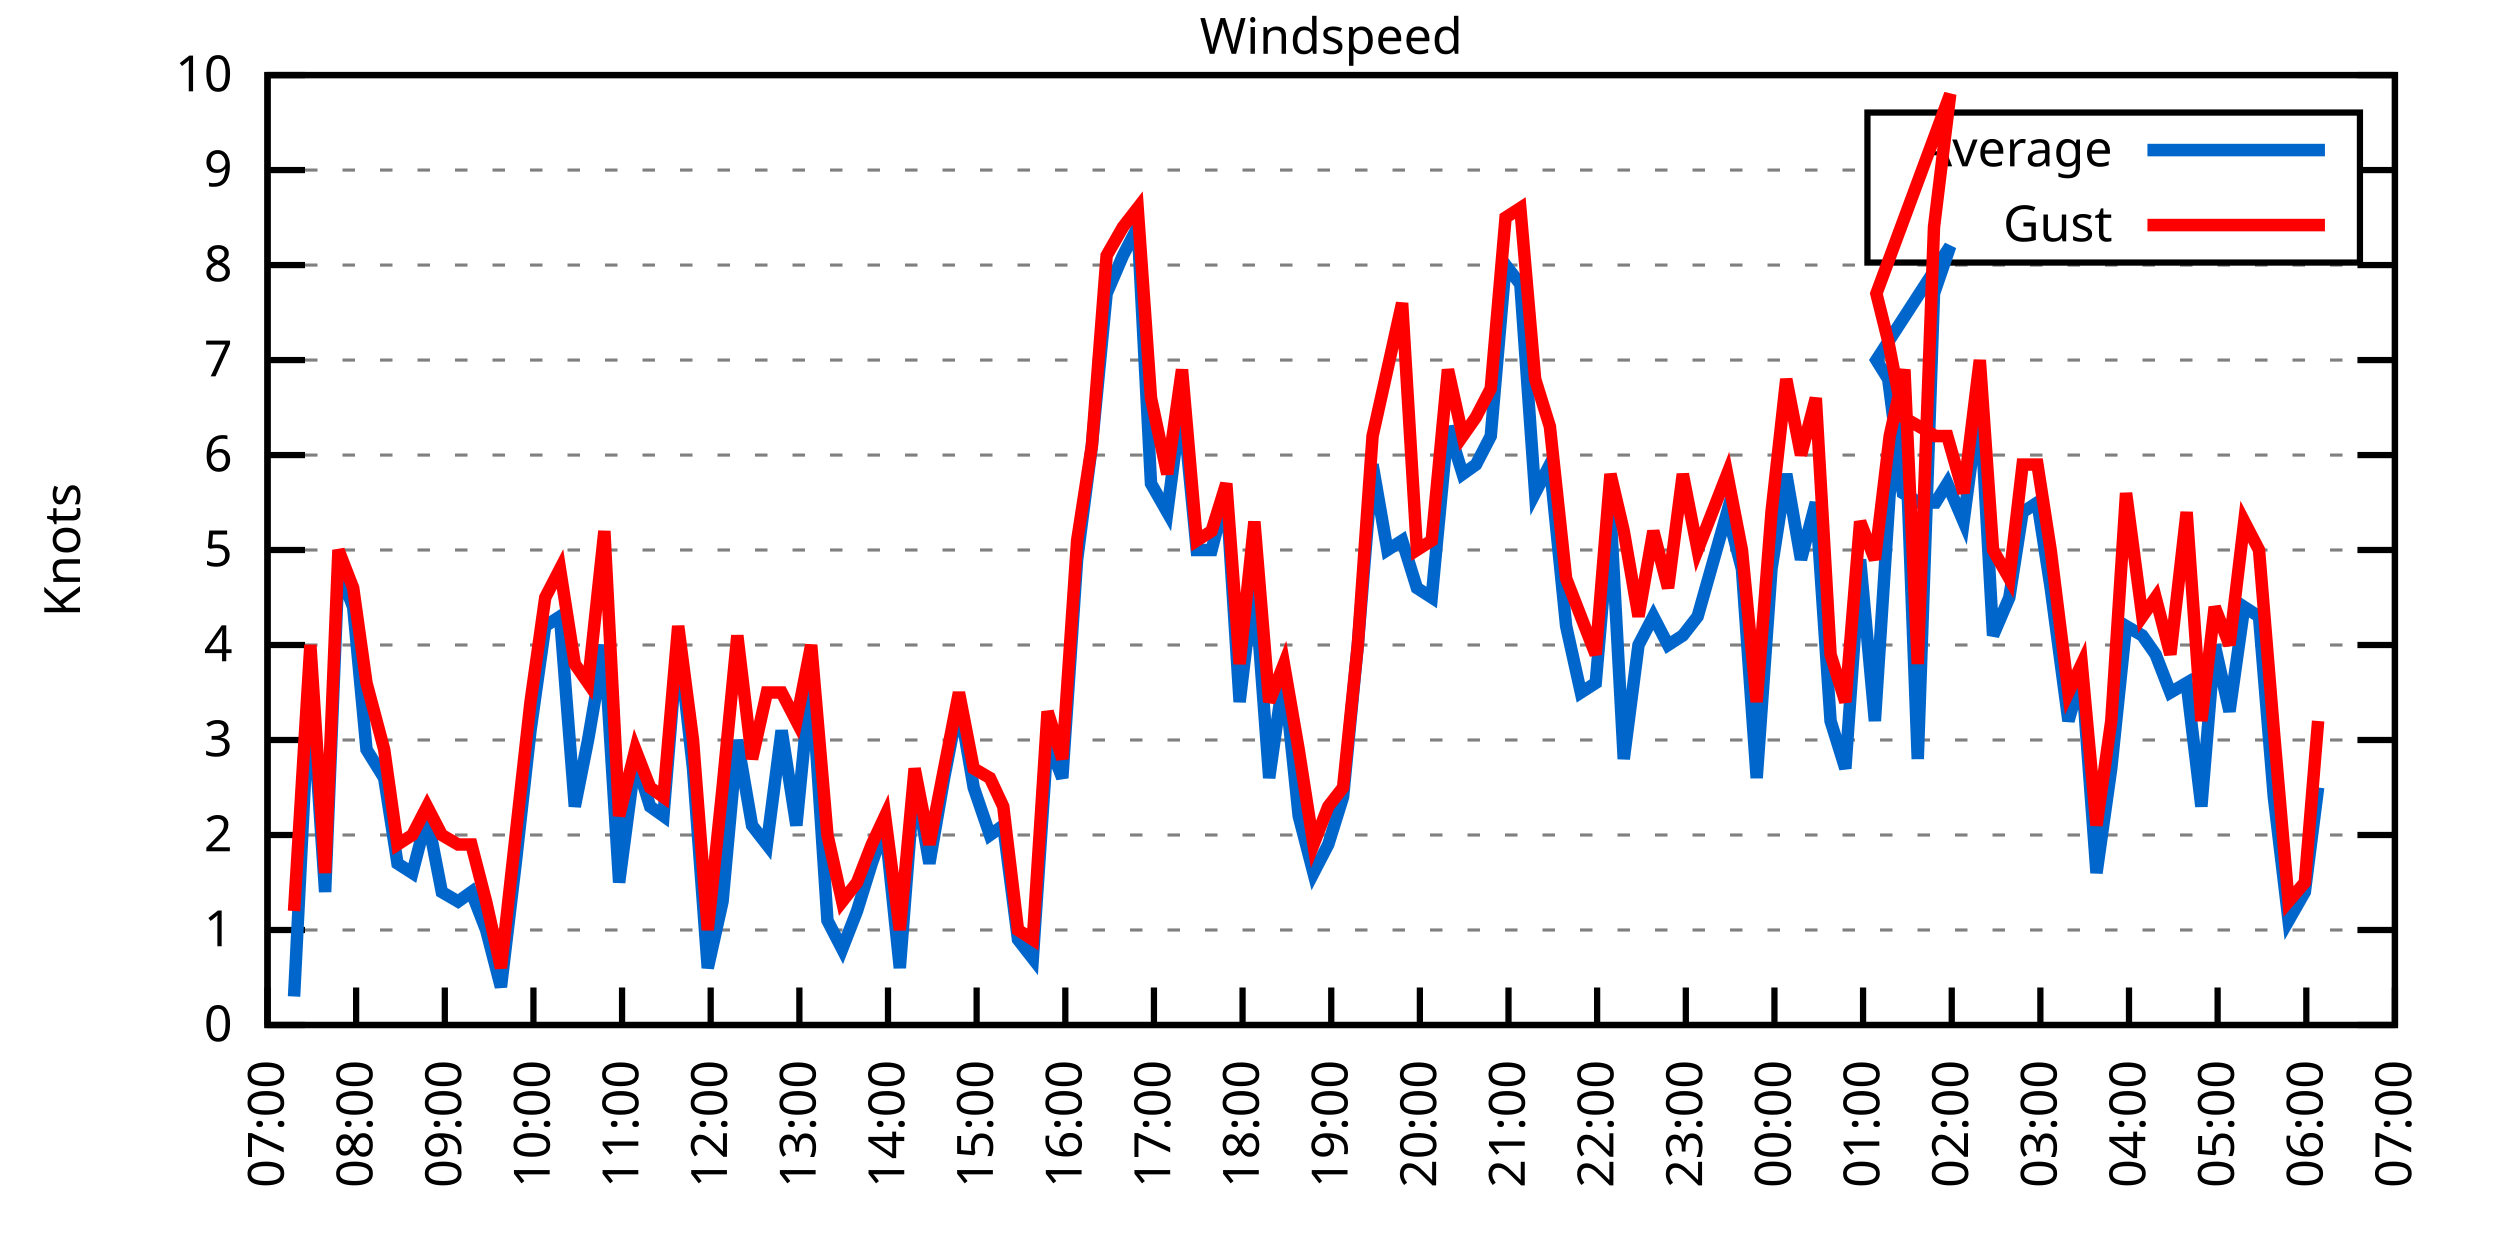
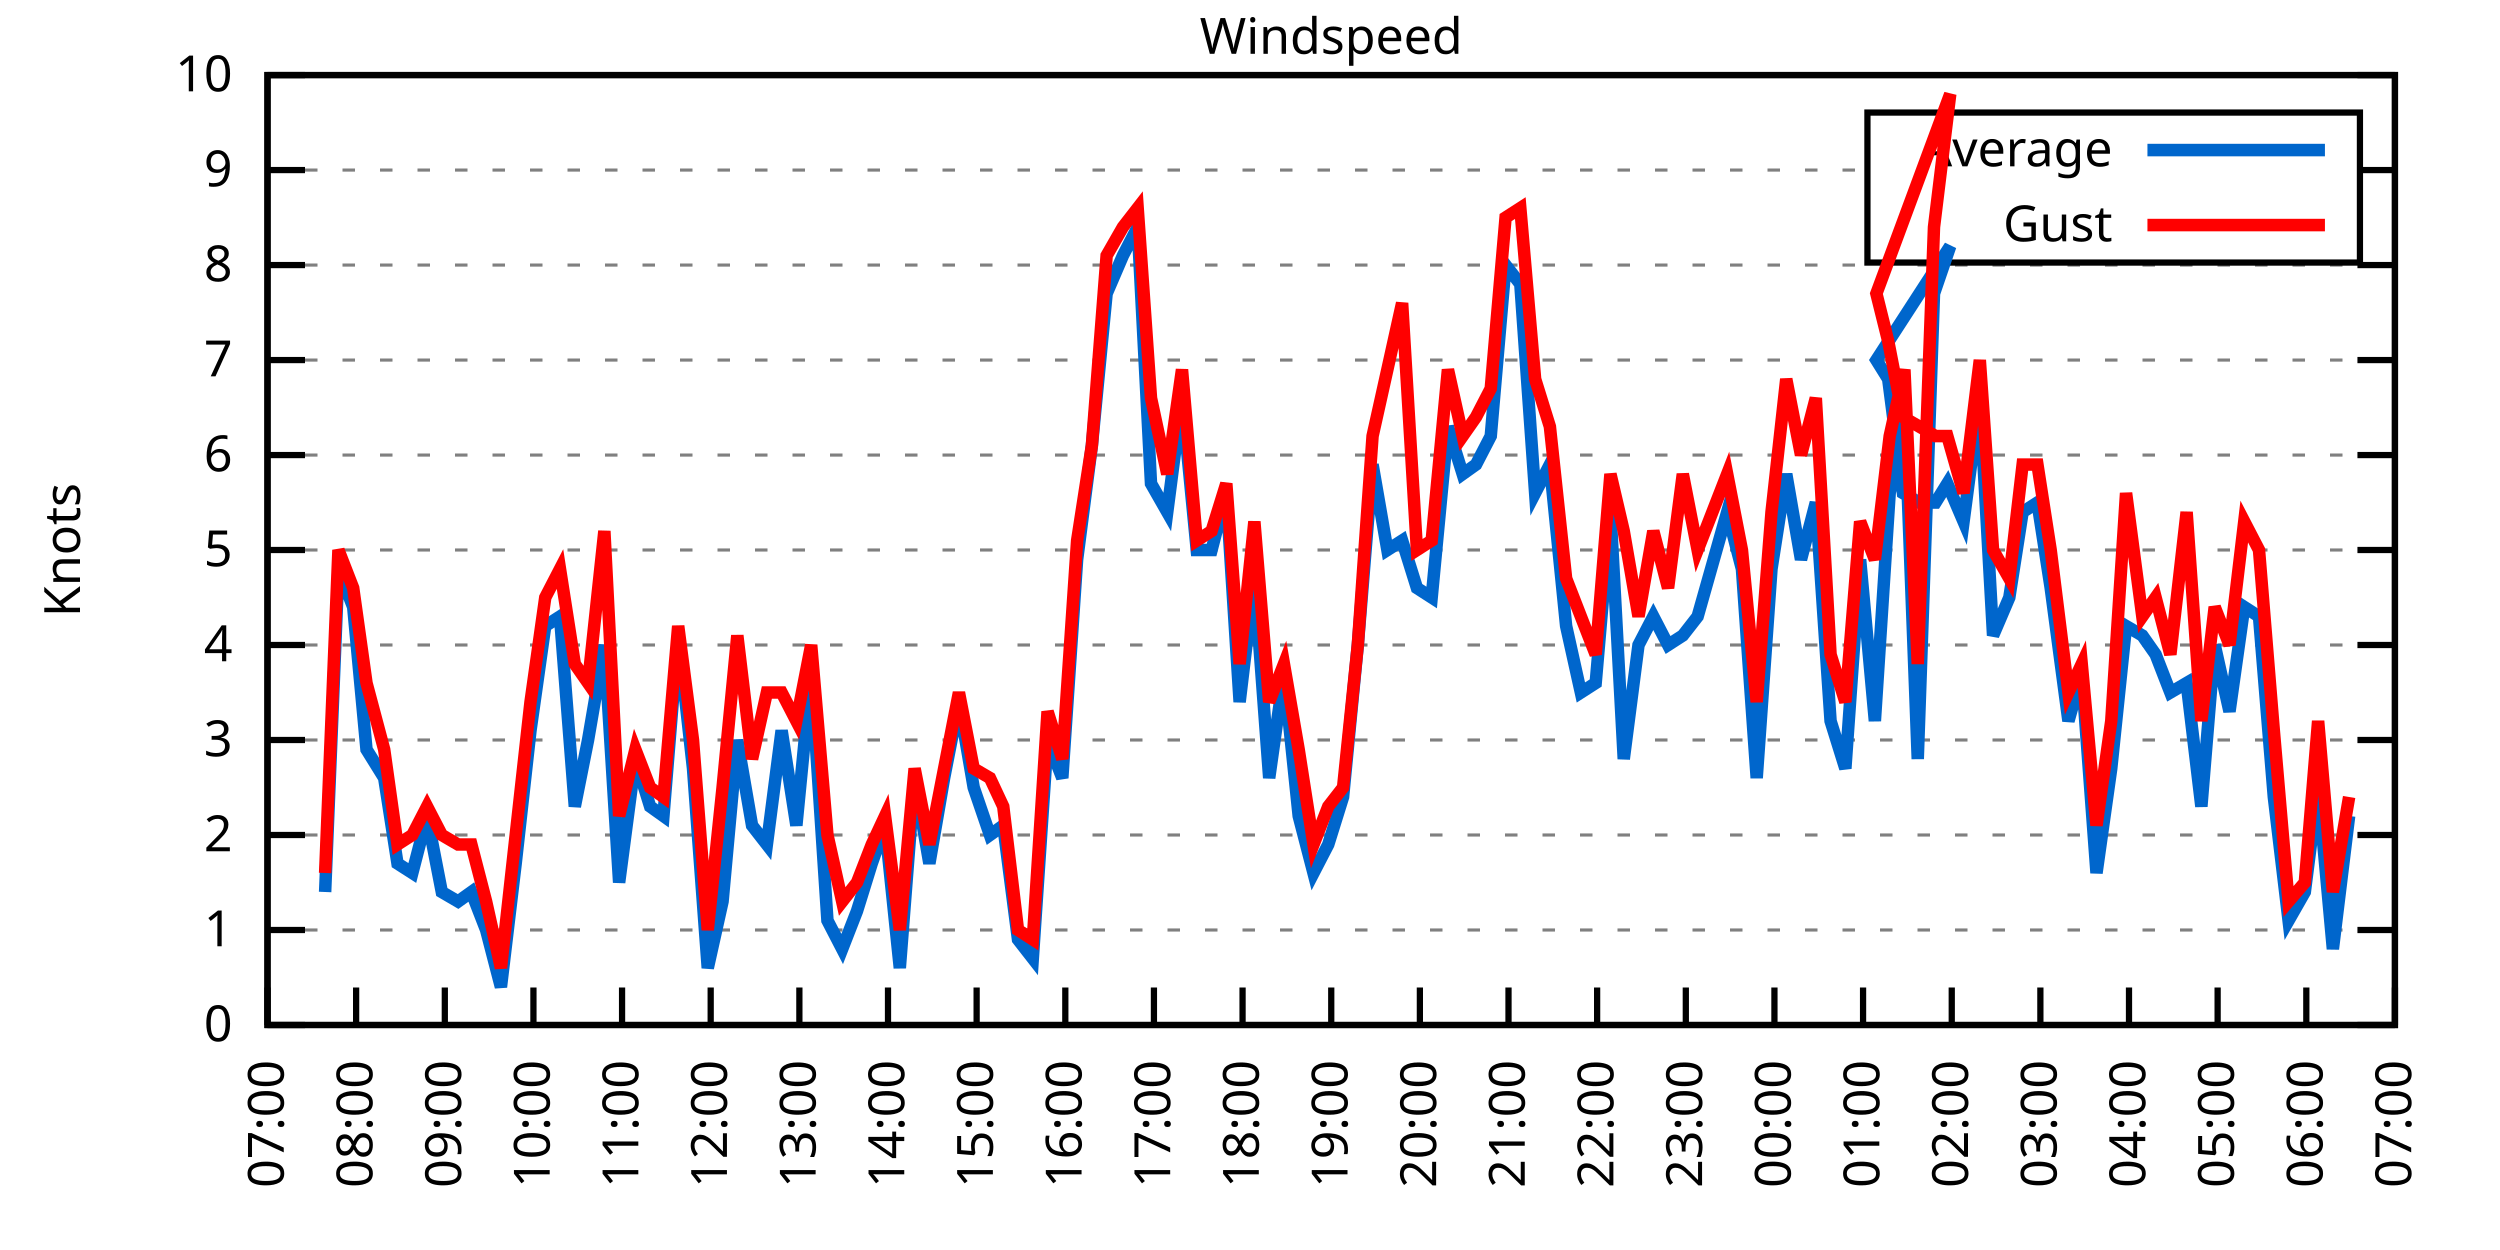
<svg xmlns="http://www.w3.org/2000/svg" xmlns:xlink="http://www.w3.org/1999/xlink" width="400" height="200" viewBox="0 0 400 200">
  <g id="gnuplot_canvas">
    <rect x="0" y="0" width="400" height="200" fill="none" />
    <defs>
      <circle id="gpDot" r="0.5" stroke-width="0.5" stroke="currentColor" />
      <path id="gpPt0" stroke-width="0.333" stroke="currentColor" d="M-1,0 h2 M0,-1 v2" />
      <path id="gpPt1" stroke-width="0.333" stroke="currentColor" d="M-1,-1 L1,1 M1,-1 L-1,1" />
      <path id="gpPt2" stroke-width="0.333" stroke="currentColor" d="M-1,0 L1,0 M0,-1 L0,1 M-1,-1 L1,1 M-1,1 L1,-1" />
      <rect id="gpPt3" stroke-width="0.333" stroke="currentColor" x="-1" y="-1" width="2" height="2" />
      <rect id="gpPt4" stroke-width="0.333" stroke="currentColor" fill="currentColor" x="-1" y="-1" width="2" height="2" />
      <circle id="gpPt5" stroke-width="0.333" stroke="currentColor" cx="0" cy="0" r="1" />
      <use xlink:href="#gpPt5" id="gpPt6" fill="currentColor" stroke="none" />
      <path id="gpPt7" stroke-width="0.333" stroke="currentColor" d="M0,-1.33 L-1.33,0.67 L1.33,0.67 z" />
      <use xlink:href="#gpPt7" id="gpPt8" fill="currentColor" stroke="none" />
      <use xlink:href="#gpPt7" id="gpPt9" stroke="currentColor" transform="rotate(180)" />
      <use xlink:href="#gpPt9" id="gpPt10" fill="currentColor" stroke="none" />
      <use xlink:href="#gpPt3" id="gpPt11" stroke="currentColor" transform="rotate(45)" />
      <use xlink:href="#gpPt11" id="gpPt12" fill="currentColor" stroke="none" />
      <path id="gpPt13" stroke-width="0.333" stroke="currentColor" d="M0,1.330 L1.265,0.411 L0.782,-1.067 L-0.782,-1.076 L-1.265,0.411 z" />
      <use xlink:href="#gpPt13" id="gpPt14" fill="currentColor" stroke="none" />
      <filter id="textbox" filterUnits="objectBoundingBox" x="0" y="0" height="1" width="1">
        <feFlood flood-color="white" flood-opacity="1" result="bgnd" />
        <feComposite in="SourceGraphic" in2="bgnd" operator="atop" />
      </filter>
      <filter id="greybox" filterUnits="objectBoundingBox" x="0" y="0" height="1" width="1">
        <feFlood flood-color="lightgrey" flood-opacity="1" result="grey" />
        <feComposite in="SourceGraphic" in2="grey" operator="atop" />
      </filter>
    </defs>
    <g fill="none" color="white" stroke="currentColor" stroke-width="1.00" stroke-linecap="butt" stroke-linejoin="miter">
</g>
    <g fill="none" color="black" stroke="currentColor" stroke-width="1.00" stroke-linecap="butt" stroke-linejoin="miter">
      <g stroke="none" shape-rendering="crispEdges">
        <polygon fill="rgb(255, 255, 255)" points="42.80,164.00 383.18,164.00 383.18,12.02 42.80,12.02 " />
      </g>
    </g>
    <g fill="none" color="black" stroke="currentColor" stroke-width="1.00" stroke-linecap="butt" stroke-linejoin="miter">
</g>
    <g fill="none" color="black" stroke="black" stroke-width="0.50" stroke-linecap="butt" stroke-linejoin="miter">
</g>
    <g fill="none" color="gray" stroke="currentColor" stroke-width="0.50" stroke-linecap="butt" stroke-linejoin="miter">
      <path stroke="gray" stroke-dasharray="2,4" class="gridline" d="M42.80,164.00 L383.19,164.00  " />
    </g>
    <g fill="none" color="gray" stroke="gray" stroke-width="1.00" stroke-linecap="butt" stroke-linejoin="miter">
</g>
    <g fill="none" color="black" stroke="currentColor" stroke-width="1.00" stroke-linecap="butt" stroke-linejoin="miter">
      <path stroke="black" d="M42.80,164.00 L48.80,164.00 M383.19,164.00 L377.19,164.00  " />
      <g transform="translate(37.20,166.60)" stroke="none" fill="black" font-family="Sans" font-size="8.00" text-anchor="end">
        <text>
          <tspan font-family="Sans"> 0</tspan>
        </text>
      </g>
    </g>
    <g fill="none" color="black" stroke="currentColor" stroke-width="1.00" stroke-linecap="butt" stroke-linejoin="miter">
</g>
    <g fill="none" color="black" stroke="black" stroke-width="0.50" stroke-linecap="butt" stroke-linejoin="miter">
</g>
    <g fill="none" color="gray" stroke="currentColor" stroke-width="0.50" stroke-linecap="butt" stroke-linejoin="miter">
      <path stroke="gray" stroke-dasharray="2,4" class="gridline" d="M42.80,148.80 L383.19,148.80  " />
    </g>
    <g fill="none" color="gray" stroke="gray" stroke-width="1.00" stroke-linecap="butt" stroke-linejoin="miter">
</g>
    <g fill="none" color="black" stroke="currentColor" stroke-width="1.00" stroke-linecap="butt" stroke-linejoin="miter">
      <path stroke="black" d="M42.80,148.80 L48.80,148.80 M383.19,148.80 L377.19,148.80  " />
      <g transform="translate(37.20,151.40)" stroke="none" fill="black" font-family="Sans" font-size="8.00" text-anchor="end">
        <text>
          <tspan font-family="Sans"> 1</tspan>
        </text>
      </g>
    </g>
    <g fill="none" color="black" stroke="currentColor" stroke-width="1.00" stroke-linecap="butt" stroke-linejoin="miter">
</g>
    <g fill="none" color="black" stroke="black" stroke-width="0.50" stroke-linecap="butt" stroke-linejoin="miter">
</g>
    <g fill="none" color="gray" stroke="currentColor" stroke-width="0.50" stroke-linecap="butt" stroke-linejoin="miter">
      <path stroke="gray" stroke-dasharray="2,4" class="gridline" d="M42.80,133.60 L383.19,133.60  " />
    </g>
    <g fill="none" color="gray" stroke="gray" stroke-width="1.00" stroke-linecap="butt" stroke-linejoin="miter">
</g>
    <g fill="none" color="black" stroke="currentColor" stroke-width="1.00" stroke-linecap="butt" stroke-linejoin="miter">
      <path stroke="black" d="M42.80,133.60 L48.80,133.60 M383.19,133.60 L377.19,133.60  " />
      <g transform="translate(37.20,136.20)" stroke="none" fill="black" font-family="Sans" font-size="8.00" text-anchor="end">
        <text>
          <tspan font-family="Sans"> 2</tspan>
        </text>
      </g>
    </g>
    <g fill="none" color="black" stroke="currentColor" stroke-width="1.00" stroke-linecap="butt" stroke-linejoin="miter">
</g>
    <g fill="none" color="black" stroke="black" stroke-width="0.50" stroke-linecap="butt" stroke-linejoin="miter">
</g>
    <g fill="none" color="gray" stroke="currentColor" stroke-width="0.50" stroke-linecap="butt" stroke-linejoin="miter">
      <path stroke="gray" stroke-dasharray="2,4" class="gridline" d="M42.80,118.40 L383.19,118.40  " />
    </g>
    <g fill="none" color="gray" stroke="gray" stroke-width="1.00" stroke-linecap="butt" stroke-linejoin="miter">
</g>
    <g fill="none" color="black" stroke="currentColor" stroke-width="1.00" stroke-linecap="butt" stroke-linejoin="miter">
      <path stroke="black" d="M42.80,118.40 L48.80,118.40 M383.19,118.40 L377.19,118.40  " />
      <g transform="translate(37.20,121.00)" stroke="none" fill="black" font-family="Sans" font-size="8.00" text-anchor="end">
        <text>
          <tspan font-family="Sans"> 3</tspan>
        </text>
      </g>
    </g>
    <g fill="none" color="black" stroke="currentColor" stroke-width="1.00" stroke-linecap="butt" stroke-linejoin="miter">
</g>
    <g fill="none" color="black" stroke="black" stroke-width="0.50" stroke-linecap="butt" stroke-linejoin="miter">
</g>
    <g fill="none" color="gray" stroke="currentColor" stroke-width="0.50" stroke-linecap="butt" stroke-linejoin="miter">
      <path stroke="gray" stroke-dasharray="2,4" class="gridline" d="M42.80,103.20 L383.19,103.20  " />
    </g>
    <g fill="none" color="gray" stroke="gray" stroke-width="1.00" stroke-linecap="butt" stroke-linejoin="miter">
</g>
    <g fill="none" color="black" stroke="currentColor" stroke-width="1.00" stroke-linecap="butt" stroke-linejoin="miter">
      <path stroke="black" d="M42.80,103.20 L48.80,103.20 M383.19,103.20 L377.19,103.20  " />
      <g transform="translate(37.20,105.80)" stroke="none" fill="black" font-family="Sans" font-size="8.00" text-anchor="end">
        <text>
          <tspan font-family="Sans"> 4</tspan>
        </text>
      </g>
    </g>
    <g fill="none" color="black" stroke="currentColor" stroke-width="1.00" stroke-linecap="butt" stroke-linejoin="miter">
</g>
    <g fill="none" color="black" stroke="black" stroke-width="0.50" stroke-linecap="butt" stroke-linejoin="miter">
</g>
    <g fill="none" color="gray" stroke="currentColor" stroke-width="0.50" stroke-linecap="butt" stroke-linejoin="miter">
      <path stroke="gray" stroke-dasharray="2,4" class="gridline" d="M42.80,88.00 L383.19,88.00  " />
    </g>
    <g fill="none" color="gray" stroke="gray" stroke-width="1.00" stroke-linecap="butt" stroke-linejoin="miter">
</g>
    <g fill="none" color="black" stroke="currentColor" stroke-width="1.00" stroke-linecap="butt" stroke-linejoin="miter">
      <path stroke="black" d="M42.80,88.00 L48.80,88.00 M383.19,88.00 L377.19,88.00  " />
      <g transform="translate(37.20,90.60)" stroke="none" fill="black" font-family="Sans" font-size="8.00" text-anchor="end">
        <text>
          <tspan font-family="Sans"> 5</tspan>
        </text>
      </g>
    </g>
    <g fill="none" color="black" stroke="currentColor" stroke-width="1.00" stroke-linecap="butt" stroke-linejoin="miter">
</g>
    <g fill="none" color="black" stroke="black" stroke-width="0.50" stroke-linecap="butt" stroke-linejoin="miter">
</g>
    <g fill="none" color="gray" stroke="currentColor" stroke-width="0.50" stroke-linecap="butt" stroke-linejoin="miter">
      <path stroke="gray" stroke-dasharray="2,4" class="gridline" d="M42.80,72.81 L383.19,72.81  " />
    </g>
    <g fill="none" color="gray" stroke="gray" stroke-width="1.00" stroke-linecap="butt" stroke-linejoin="miter">
</g>
    <g fill="none" color="black" stroke="currentColor" stroke-width="1.00" stroke-linecap="butt" stroke-linejoin="miter">
      <path stroke="black" d="M42.80,72.81 L48.80,72.81 M383.19,72.81 L377.19,72.81  " />
      <g transform="translate(37.20,75.41)" stroke="none" fill="black" font-family="Sans" font-size="8.00" text-anchor="end">
        <text>
          <tspan font-family="Sans"> 6</tspan>
        </text>
      </g>
    </g>
    <g fill="none" color="black" stroke="currentColor" stroke-width="1.00" stroke-linecap="butt" stroke-linejoin="miter">
</g>
    <g fill="none" color="black" stroke="black" stroke-width="0.50" stroke-linecap="butt" stroke-linejoin="miter">
</g>
    <g fill="none" color="gray" stroke="currentColor" stroke-width="0.50" stroke-linecap="butt" stroke-linejoin="miter">
      <path stroke="gray" stroke-dasharray="2,4" class="gridline" d="M42.80,57.61 L383.19,57.61  " />
    </g>
    <g fill="none" color="gray" stroke="gray" stroke-width="1.00" stroke-linecap="butt" stroke-linejoin="miter">
</g>
    <g fill="none" color="black" stroke="currentColor" stroke-width="1.00" stroke-linecap="butt" stroke-linejoin="miter">
      <path stroke="black" d="M42.80,57.61 L48.80,57.61 M383.19,57.61 L377.19,57.61  " />
      <g transform="translate(37.20,60.21)" stroke="none" fill="black" font-family="Sans" font-size="8.00" text-anchor="end">
        <text>
          <tspan font-family="Sans"> 7</tspan>
        </text>
      </g>
    </g>
    <g fill="none" color="black" stroke="currentColor" stroke-width="1.00" stroke-linecap="butt" stroke-linejoin="miter">
</g>
    <g fill="none" color="black" stroke="black" stroke-width="0.50" stroke-linecap="butt" stroke-linejoin="miter">
</g>
    <g fill="none" color="gray" stroke="currentColor" stroke-width="0.50" stroke-linecap="butt" stroke-linejoin="miter">
      <path stroke="gray" stroke-dasharray="2,4" class="gridline" d="M42.80,42.41 L383.19,42.41  " />
    </g>
    <g fill="none" color="gray" stroke="gray" stroke-width="1.00" stroke-linecap="butt" stroke-linejoin="miter">
</g>
    <g fill="none" color="black" stroke="currentColor" stroke-width="1.00" stroke-linecap="butt" stroke-linejoin="miter">
      <path stroke="black" d="M42.80,42.41 L48.80,42.41 M383.19,42.41 L377.19,42.41  " />
      <g transform="translate(37.20,45.01)" stroke="none" fill="black" font-family="Sans" font-size="8.00" text-anchor="end">
        <text>
          <tspan font-family="Sans"> 8</tspan>
        </text>
      </g>
    </g>
    <g fill="none" color="black" stroke="currentColor" stroke-width="1.00" stroke-linecap="butt" stroke-linejoin="miter">
</g>
    <g fill="none" color="black" stroke="black" stroke-width="0.50" stroke-linecap="butt" stroke-linejoin="miter">
</g>
    <g fill="none" color="gray" stroke="currentColor" stroke-width="0.50" stroke-linecap="butt" stroke-linejoin="miter">
      <path stroke="gray" stroke-dasharray="2,4" class="gridline" d="M42.80,27.21 L298.79,27.21 M377.59,27.21 L383.19,27.21  " />
    </g>
    <g fill="none" color="gray" stroke="gray" stroke-width="1.00" stroke-linecap="butt" stroke-linejoin="miter">
</g>
    <g fill="none" color="black" stroke="currentColor" stroke-width="1.00" stroke-linecap="butt" stroke-linejoin="miter">
      <path stroke="black" d="M42.80,27.21 L48.80,27.21 M383.19,27.21 L377.19,27.21  " />
      <g transform="translate(37.20,29.81)" stroke="none" fill="black" font-family="Sans" font-size="8.00" text-anchor="end">
        <text>
          <tspan font-family="Sans"> 9</tspan>
        </text>
      </g>
    </g>
    <g fill="none" color="black" stroke="currentColor" stroke-width="1.00" stroke-linecap="butt" stroke-linejoin="miter">
</g>
    <g fill="none" color="black" stroke="black" stroke-width="0.50" stroke-linecap="butt" stroke-linejoin="miter">
</g>
    <g fill="none" color="gray" stroke="currentColor" stroke-width="0.50" stroke-linecap="butt" stroke-linejoin="miter">
      <path stroke="gray" stroke-dasharray="2,4" class="gridline" d="M42.80,12.01 L383.19,12.01  " />
    </g>
    <g fill="none" color="gray" stroke="gray" stroke-width="1.00" stroke-linecap="butt" stroke-linejoin="miter">
</g>
    <g fill="none" color="black" stroke="currentColor" stroke-width="1.00" stroke-linecap="butt" stroke-linejoin="miter">
      <path stroke="black" d="M42.80,12.01 L48.80,12.01 M383.19,12.01 L377.19,12.01  " />
      <g transform="translate(37.20,14.61)" stroke="none" fill="black" font-family="Sans" font-size="8.00" text-anchor="end">
        <text>
          <tspan font-family="Sans"> 10</tspan>
        </text>
      </g>
    </g>
    <g fill="none" color="black" stroke="currentColor" stroke-width="1.00" stroke-linecap="butt" stroke-linejoin="miter">
      <path stroke="black" d="M42.80,164.00 L42.80,158.00  " />
      <g transform="translate(45.40,169.60) rotate(270.00)" stroke="none" fill="black" font-family="Sans" font-size="8.00" text-anchor="end">
        <text>
          <tspan font-family="Sans">07:00</tspan>
        </text>
      </g>
    </g>
    <g fill="none" color="black" stroke="currentColor" stroke-width="1.00" stroke-linecap="butt" stroke-linejoin="miter">
      <path stroke="black" d="M56.98,164.00 L56.98,158.00  " />
      <g transform="translate(59.58,169.60) rotate(270.00)" stroke="none" fill="black" font-family="Sans" font-size="8.00" text-anchor="end">
        <text>
          <tspan font-family="Sans">08:00</tspan>
        </text>
      </g>
    </g>
    <g fill="none" color="black" stroke="currentColor" stroke-width="1.00" stroke-linecap="butt" stroke-linejoin="miter">
      <path stroke="black" d="M71.17,164.00 L71.17,158.00  " />
      <g transform="translate(73.77,169.60) rotate(270.00)" stroke="none" fill="black" font-family="Sans" font-size="8.00" text-anchor="end">
        <text>
          <tspan font-family="Sans">09:00</tspan>
        </text>
      </g>
    </g>
    <g fill="none" color="black" stroke="currentColor" stroke-width="1.00" stroke-linecap="butt" stroke-linejoin="miter">
      <path stroke="black" d="M85.35,164.00 L85.35,158.00  " />
      <g transform="translate(87.95,169.60) rotate(270.00)" stroke="none" fill="black" font-family="Sans" font-size="8.00" text-anchor="end">
        <text>
          <tspan font-family="Sans">10:00</tspan>
        </text>
      </g>
    </g>
    <g fill="none" color="black" stroke="currentColor" stroke-width="1.00" stroke-linecap="butt" stroke-linejoin="miter">
      <path stroke="black" d="M99.53,164.00 L99.53,158.00  " />
      <g transform="translate(102.13,169.60) rotate(270.00)" stroke="none" fill="black" font-family="Sans" font-size="8.00" text-anchor="end">
        <text>
          <tspan font-family="Sans">11:00</tspan>
        </text>
      </g>
    </g>
    <g fill="none" color="black" stroke="currentColor" stroke-width="1.00" stroke-linecap="butt" stroke-linejoin="miter">
      <path stroke="black" d="M113.71,164.00 L113.71,158.00  " />
      <g transform="translate(116.31,169.60) rotate(270.00)" stroke="none" fill="black" font-family="Sans" font-size="8.00" text-anchor="end">
        <text>
          <tspan font-family="Sans">12:00</tspan>
        </text>
      </g>
    </g>
    <g fill="none" color="black" stroke="currentColor" stroke-width="1.00" stroke-linecap="butt" stroke-linejoin="miter">
      <path stroke="black" d="M127.90,164.00 L127.90,158.00  " />
      <g transform="translate(130.50,169.60) rotate(270.00)" stroke="none" fill="black" font-family="Sans" font-size="8.00" text-anchor="end">
        <text>
          <tspan font-family="Sans">13:00</tspan>
        </text>
      </g>
    </g>
    <g fill="none" color="black" stroke="currentColor" stroke-width="1.00" stroke-linecap="butt" stroke-linejoin="miter">
      <path stroke="black" d="M142.08,164.00 L142.08,158.00  " />
      <g transform="translate(144.68,169.60) rotate(270.00)" stroke="none" fill="black" font-family="Sans" font-size="8.00" text-anchor="end">
        <text>
          <tspan font-family="Sans">14:00</tspan>
        </text>
      </g>
    </g>
    <g fill="none" color="black" stroke="currentColor" stroke-width="1.00" stroke-linecap="butt" stroke-linejoin="miter">
      <path stroke="black" d="M156.26,164.00 L156.26,158.00  " />
      <g transform="translate(158.86,169.60) rotate(270.00)" stroke="none" fill="black" font-family="Sans" font-size="8.00" text-anchor="end">
        <text>
          <tspan font-family="Sans">15:00</tspan>
        </text>
      </g>
    </g>
    <g fill="none" color="black" stroke="currentColor" stroke-width="1.00" stroke-linecap="butt" stroke-linejoin="miter">
      <path stroke="black" d="M170.45,164.00 L170.45,158.00  " />
      <g transform="translate(173.05,169.60) rotate(270.00)" stroke="none" fill="black" font-family="Sans" font-size="8.00" text-anchor="end">
        <text>
          <tspan font-family="Sans">16:00</tspan>
        </text>
      </g>
    </g>
    <g fill="none" color="black" stroke="currentColor" stroke-width="1.00" stroke-linecap="butt" stroke-linejoin="miter">
      <path stroke="black" d="M184.63,164.00 L184.63,158.00  " />
      <g transform="translate(187.23,169.60) rotate(270.00)" stroke="none" fill="black" font-family="Sans" font-size="8.00" text-anchor="end">
        <text>
          <tspan font-family="Sans">17:00</tspan>
        </text>
      </g>
    </g>
    <g fill="none" color="black" stroke="currentColor" stroke-width="1.00" stroke-linecap="butt" stroke-linejoin="miter">
      <path stroke="black" d="M198.81,164.00 L198.81,158.00  " />
      <g transform="translate(201.41,169.60) rotate(270.00)" stroke="none" fill="black" font-family="Sans" font-size="8.00" text-anchor="end">
        <text>
          <tspan font-family="Sans">18:00</tspan>
        </text>
      </g>
    </g>
    <g fill="none" color="black" stroke="currentColor" stroke-width="1.00" stroke-linecap="butt" stroke-linejoin="miter">
      <path stroke="black" d="M213.00,164.00 L213.00,158.00  " />
      <g transform="translate(215.60,169.60) rotate(270.00)" stroke="none" fill="black" font-family="Sans" font-size="8.00" text-anchor="end">
        <text>
          <tspan font-family="Sans">19:00</tspan>
        </text>
      </g>
    </g>
    <g fill="none" color="black" stroke="currentColor" stroke-width="1.00" stroke-linecap="butt" stroke-linejoin="miter">
      <path stroke="black" d="M227.18,164.00 L227.18,158.00  " />
      <g transform="translate(229.78,169.60) rotate(270.00)" stroke="none" fill="black" font-family="Sans" font-size="8.00" text-anchor="end">
        <text>
          <tspan font-family="Sans">20:00</tspan>
        </text>
      </g>
    </g>
    <g fill="none" color="black" stroke="currentColor" stroke-width="1.00" stroke-linecap="butt" stroke-linejoin="miter">
      <path stroke="black" d="M241.36,164.00 L241.36,158.00  " />
      <g transform="translate(243.96,169.60) rotate(270.00)" stroke="none" fill="black" font-family="Sans" font-size="8.00" text-anchor="end">
        <text>
          <tspan font-family="Sans">21:00</tspan>
        </text>
      </g>
    </g>
    <g fill="none" color="black" stroke="currentColor" stroke-width="1.00" stroke-linecap="butt" stroke-linejoin="miter">
      <path stroke="black" d="M255.54,164.00 L255.54,158.00  " />
      <g transform="translate(258.14,169.60) rotate(270.00)" stroke="none" fill="black" font-family="Sans" font-size="8.00" text-anchor="end">
        <text>
          <tspan font-family="Sans">22:00</tspan>
        </text>
      </g>
    </g>
    <g fill="none" color="black" stroke="currentColor" stroke-width="1.00" stroke-linecap="butt" stroke-linejoin="miter">
      <path stroke="black" d="M269.73,164.00 L269.73,158.00  " />
      <g transform="translate(272.33,169.60) rotate(270.00)" stroke="none" fill="black" font-family="Sans" font-size="8.00" text-anchor="end">
        <text>
          <tspan font-family="Sans">23:00</tspan>
        </text>
      </g>
    </g>
    <g fill="none" color="black" stroke="currentColor" stroke-width="1.00" stroke-linecap="butt" stroke-linejoin="miter">
      <path stroke="black" d="M283.91,164.00 L283.91,158.00  " />
      <g transform="translate(286.51,169.60) rotate(270.00)" stroke="none" fill="black" font-family="Sans" font-size="8.00" text-anchor="end">
        <text>
          <tspan font-family="Sans">00:00</tspan>
        </text>
      </g>
    </g>
    <g fill="none" color="black" stroke="currentColor" stroke-width="1.00" stroke-linecap="butt" stroke-linejoin="miter">
      <path stroke="black" d="M298.09,164.00 L298.09,158.00  " />
      <g transform="translate(300.69,169.60) rotate(270.00)" stroke="none" fill="black" font-family="Sans" font-size="8.00" text-anchor="end">
        <text>
          <tspan font-family="Sans">01:00</tspan>
        </text>
      </g>
    </g>
    <g fill="none" color="black" stroke="currentColor" stroke-width="1.00" stroke-linecap="butt" stroke-linejoin="miter">
      <path stroke="black" d="M312.28,164.00 L312.28,158.00  " />
      <g transform="translate(314.88,169.60) rotate(270.00)" stroke="none" fill="black" font-family="Sans" font-size="8.00" text-anchor="end">
        <text>
          <tspan font-family="Sans">02:00</tspan>
        </text>
      </g>
    </g>
    <g fill="none" color="black" stroke="currentColor" stroke-width="1.00" stroke-linecap="butt" stroke-linejoin="miter">
      <path stroke="black" d="M326.46,164.00 L326.46,158.00  " />
      <g transform="translate(329.06,169.60) rotate(270.00)" stroke="none" fill="black" font-family="Sans" font-size="8.00" text-anchor="end">
        <text>
          <tspan font-family="Sans">03:00</tspan>
        </text>
      </g>
    </g>
    <g fill="none" color="black" stroke="currentColor" stroke-width="1.00" stroke-linecap="butt" stroke-linejoin="miter">
      <path stroke="black" d="M340.64,164.00 L340.64,158.00  " />
      <g transform="translate(343.24,169.60) rotate(270.00)" stroke="none" fill="black" font-family="Sans" font-size="8.00" text-anchor="end">
        <text>
          <tspan font-family="Sans">04:00</tspan>
        </text>
      </g>
    </g>
    <g fill="none" color="black" stroke="currentColor" stroke-width="1.00" stroke-linecap="butt" stroke-linejoin="miter">
      <path stroke="black" d="M354.82,164.00 L354.82,158.00  " />
      <g transform="translate(357.42,169.60) rotate(270.00)" stroke="none" fill="black" font-family="Sans" font-size="8.00" text-anchor="end">
        <text>
          <tspan font-family="Sans">05:00</tspan>
        </text>
      </g>
    </g>
    <g fill="none" color="black" stroke="currentColor" stroke-width="1.00" stroke-linecap="butt" stroke-linejoin="miter">
      <path stroke="black" d="M369.01,164.00 L369.01,158.00  " />
      <g transform="translate(371.61,169.60) rotate(270.00)" stroke="none" fill="black" font-family="Sans" font-size="8.00" text-anchor="end">
        <text>
          <tspan font-family="Sans">06:00</tspan>
        </text>
      </g>
    </g>
    <g fill="none" color="black" stroke="currentColor" stroke-width="1.00" stroke-linecap="butt" stroke-linejoin="miter">
      <path stroke="black" d="M383.19,164.00 L383.19,158.00  " />
      <g transform="translate(385.79,169.60) rotate(270.00)" stroke="none" fill="black" font-family="Sans" font-size="8.00" text-anchor="end">
        <text>
          <tspan font-family="Sans">07:00</tspan>
        </text>
      </g>
    </g>
    <g fill="none" color="black" stroke="currentColor" stroke-width="1.00" stroke-linecap="butt" stroke-linejoin="miter">
</g>
    <g fill="none" color="black" stroke="currentColor" stroke-width="1.00" stroke-linecap="butt" stroke-linejoin="miter">
      <path stroke="black" d="M42.80,12.01 L42.80,164.00 L383.19,164.00 L383.19,12.01 L42.80,12.01 Z  " />
    </g>
    <g fill="none" color="black" stroke="currentColor" stroke-width="1.00" stroke-linecap="butt" stroke-linejoin="miter">
</g>
    <g fill="none" color="black" stroke="currentColor" stroke-width="1.00" stroke-linecap="butt" stroke-linejoin="miter">
      <path stroke="black" d="M298.79,42.01 L298.79,18.01 L377.59,18.01 L377.59,42.01 L298.79,42.01 Z  " />
    </g>
    <g id="Windspeed_plot_1">
      <g fill="none" color="white" stroke="black" stroke-width="2.00" stroke-linecap="butt" stroke-linejoin="miter">
</g>
      <g fill="none" color="black" stroke="currentColor" stroke-width="2.00" stroke-linecap="butt" stroke-linejoin="miter">
        <g transform="translate(337.99,26.61)" stroke="none" fill="black" font-family="Sans" font-size="8.00" text-anchor="end">
          <text>
            <tspan font-family="Sans">Average</tspan>
          </text>
        </g>
      </g>
      <g fill="none" color="black" stroke="currentColor" stroke-width="2.00" stroke-linecap="butt" stroke-linejoin="miter">
-         <path stroke="rgb(  0, 102, 204)" d="M343.59,24.01 L371.99,24.01 M47.05,159.44 L49.66,107.76 L52.02,142.72 L54.15,91.04 L56.51,97.12 L58.64,119.92   L61.47,124.48 L63.60,138.16 L65.97,139.68 L68.33,130.56 L70.69,142.72 L73.29,144.24 L75.42,142.72 L77.78,148.80   L80.15,157.92 L82.51,138.16 L84.88,116.88 L87.24,100.16 L89.60,98.64 L91.97,129.04 L94.09,118.40 L96.70,103.20   L99.06,141.20 L101.66,121.44 L104.02,129.04 L106.15,130.56 L108.51,101.68 L110.88,122.96 L113.24,154.88 L115.61,144.24   L117.97,118.40 L120.33,132.08 L122.70,135.12 L125.06,116.88 L127.42,132.08 L129.79,107.76 L132.39,147.28 L134.75,151.84   L137.12,145.76 L139.48,138.16 L141.61,132.08 L143.97,154.88 L146.34,124.48 L148.70,138.16 L151.06,124.48 L153.43,112.32   L155.79,126.00 L158.39,133.60 L160.52,132.08 L162.88,150.32 L165.25,153.36 L167.61,118.40 L169.97,124.48 L172.34,89.52   L174.70,71.29 L177.06,46.97 L179.67,40.89 L182.03,36.33 L184.16,77.37 L186.76,81.93 L189.12,63.69 L191.48,88.00   L193.85,88.00 L196.21,78.89 L198.34,112.32 L200.70,92.56 L203.07,124.48 L205.43,107.76 L207.79,130.56 L210.16,139.68   L212.52,135.12 L214.89,127.52 L217.25,103.20 L219.61,74.33 L221.98,88.00 L224.34,86.49 L226.71,94.08 L229.07,95.60   L231.67,68.25 L234.03,75.85 L236.16,74.33 L238.52,69.77 L240.89,42.41 L243.25,45.45 L245.62,78.89 L247.98,74.33   L250.58,100.16 L252.94,110.80 L255.31,109.28 L257.67,81.93 L259.80,121.44 L262.16,103.20 L264.53,98.64 L266.89,103.20   L269.25,101.68 L271.62,98.64 L276.35,81.93 L278.71,91.04 L281.07,124.48 L283.44,91.04 L285.80,75.85 L288.16,89.52   L290.53,80.41 L292.89,115.36 L295.26,122.96 L297.62,89.52 L299.98,115.36 L302.35,78.89 L304.71,65.21 L306.84,121.44   L309.44,46.97 L312.04,39.37 L300.22,57.61 L302.11,60.65 L304.47,78.89 L307.08,80.41 L309.68,80.41 L311.57,77.37   L314.17,83.45 L316.77,63.69 L318.89,101.68 L321.49,95.60 L323.62,81.93 L325.99,80.41 L328.11,94.08 L330.95,115.36   L333.08,107.76 L335.44,139.68 L337.80,122.96 L340.17,100.16 L342.77,101.68 L344.90,104.72 L347.26,110.80 L349.86,109.28   L352.22,129.04 L354.35,103.20 L356.72,113.84 L359.08,97.12 L361.44,98.64 L363.81,127.52 L366.17,147.28 L368.77,142.72   L370.90,126.00  " />
+         <path stroke="rgb(  0, 102, 204)" d="M343.59,24.01 L371.99,24.01 M52.02,142.72 L54.15,91.04 L56.51,97.12 L58.64,119.92 L61.47,124.48 L63.60,138.16   L65.97,139.68 L68.33,130.56 L70.69,142.72 L73.29,144.24 L75.42,142.72 L77.78,148.80 L80.15,157.92 L82.51,138.16   L84.88,116.88 L87.24,100.16 L89.60,98.64 L91.97,129.04 L94.09,118.40 L96.70,103.20 L99.06,141.20 L101.66,121.44   L104.02,129.04 L106.15,130.56 L108.51,101.68 L110.88,122.96 L113.24,154.88 L115.61,144.24 L117.97,118.40 L120.33,132.08   L122.70,135.12 L125.06,116.88 L127.42,132.08 L129.79,107.76 L132.39,147.28 L134.75,151.84 L137.12,145.76 L139.48,138.16   L141.61,132.08 L143.97,154.88 L146.34,124.48 L148.70,138.16 L151.06,124.48 L153.43,112.32 L155.79,126.00 L158.39,133.60   L160.52,132.08 L162.88,150.32 L165.25,153.36 L167.61,118.40 L169.97,124.48 L172.34,89.52 L174.70,71.29 L177.06,46.97   L179.67,40.89 L182.03,36.33 L184.16,77.37 L186.76,81.93 L189.12,63.69 L191.48,88.00 L193.85,88.00 L196.21,78.89   L198.34,112.32 L200.70,92.56 L203.07,124.48 L205.43,107.76 L207.79,130.56 L210.16,139.68 L212.52,135.12 L214.89,127.52   L217.25,103.20 L219.61,74.33 L221.98,88.00 L224.34,86.49 L226.71,94.08 L229.07,95.60 L231.67,68.25 L234.03,75.85   L236.16,74.33 L238.52,69.77 L240.89,42.41 L243.25,45.45 L245.62,78.89 L247.98,74.33 L250.58,100.16 L252.94,110.80   L255.31,109.28 L257.67,81.93 L259.80,121.44 L262.16,103.20 L264.53,98.64 L266.89,103.20 L269.25,101.68 L271.62,98.64   L276.35,81.93 L278.71,91.04 L281.07,124.48 L283.44,91.04 L285.80,75.85 L288.16,89.52 L290.53,80.41 L292.89,115.36   L295.26,122.96 L297.62,89.52 L299.98,115.36 L302.35,78.89 L304.71,65.21 L306.84,121.44 L309.44,46.97 L312.04,39.37   L300.22,57.61 L302.11,60.65 L304.47,78.89 L307.08,80.41 L309.68,80.41 L311.57,77.37 L314.17,83.45 L316.77,63.69   L318.89,101.68 L321.49,95.60 L323.62,81.93 L325.99,80.41 L328.11,94.08 L330.95,115.36 L333.08,107.76 L335.44,139.68   L337.80,122.96 L340.17,100.16 L342.77,101.68 L344.90,104.72 L347.26,110.80 L349.86,109.28 L352.22,129.04 L354.35,103.20   L356.72,113.84 L359.08,97.12 L361.44,98.64 L363.81,127.52 L366.17,147.28 L368.77,142.72 L370.90,126.00 L373.26,151.84   L375.86,130.56  " />
      </g>
    </g>
    <g id="Windspeed_plot_2">
      <g fill="none" color="black" stroke="currentColor" stroke-width="2.00" stroke-linecap="butt" stroke-linejoin="miter">
        <g transform="translate(337.99,38.61)" stroke="none" fill="black" font-family="Sans" font-size="8.00" text-anchor="end">
          <text>
            <tspan font-family="Sans">Gust</tspan>
          </text>
        </g>
      </g>
      <g fill="none" color="black" stroke="currentColor" stroke-width="2.00" stroke-linecap="butt" stroke-linejoin="miter">
-         <path stroke="rgb(255,   0,   0)" d="M343.59,36.01 L371.99,36.01 M47.05,145.76 L49.66,103.20 L52.02,139.68 L54.15,88.00 L56.51,94.08 L58.64,109.28   L61.47,119.92 L63.60,135.12 L65.97,133.60 L68.33,129.04 L70.69,133.60 L73.29,135.12 L75.42,135.12 L77.78,144.24   L80.15,154.88 L82.51,133.60 L84.88,112.32 L87.24,95.60 L89.60,91.04 L91.97,106.24 L94.09,109.28 L96.70,84.97   L99.06,130.56 L101.66,119.92 L104.02,126.00 L106.15,127.52 L108.51,100.16 L110.88,118.40 L113.24,148.80 L115.61,126.00   L117.97,101.68 L120.33,121.44 L122.70,110.80 L125.06,110.80 L127.42,115.36 L129.79,103.20 L132.39,133.60 L134.75,144.24   L137.12,141.20 L139.48,135.12 L141.61,130.56 L143.97,148.80 L146.34,122.96 L148.70,135.12 L151.06,122.96 L153.43,110.80   L155.79,122.96 L158.39,124.48 L160.52,129.04 L162.88,148.80 L165.25,150.32 L167.61,113.84 L169.97,121.44 L172.34,86.49   L174.70,71.29 L177.06,40.89 L179.67,36.33 L182.03,33.29 L184.16,63.69 L186.76,75.85 L189.12,59.13 L191.48,86.49   L193.85,84.97 L196.21,77.37 L198.34,106.24 L200.70,83.45 L203.07,112.32 L205.43,106.24 L207.79,119.92 L210.16,135.12   L212.52,129.04 L214.89,126.00 L217.25,103.20 L219.61,69.77 L221.98,59.13 L224.34,48.49 L226.71,88.00 L229.07,86.49   L231.67,59.13 L234.03,69.77 L236.16,66.73 L238.52,62.17 L240.89,34.81 L243.25,33.29 L245.62,60.65 L247.98,68.25   L250.58,92.56 L252.94,98.64 L255.31,104.72 L257.67,75.85 L259.80,84.97 L262.16,98.64 L264.53,84.97 L266.89,94.08   L269.25,75.85 L271.62,88.00 L276.35,75.85 L278.71,88.00 L281.07,112.32 L283.44,81.93 L285.80,60.65 L288.16,72.81   L290.53,63.69 L292.89,104.72 L295.26,112.32 L297.62,83.45 L299.98,89.52 L302.35,69.77 L304.71,59.13 L306.84,106.24   L309.44,36.33 L312.04,15.05 L300.22,46.97 L302.11,54.57 L304.47,66.73 L307.08,68.25 L309.68,69.77 L311.57,69.77   L314.17,78.89 L316.77,57.61 L318.89,88.00 L321.49,92.56 L323.62,74.33 L325.99,74.33 L328.11,88.00 L330.95,110.80   L333.08,106.24 L335.44,132.08 L337.80,115.36 L340.17,78.89 L342.77,98.64 L344.90,95.60 L347.26,104.72 L349.86,81.93   L352.22,115.36 L354.35,97.12 L356.72,103.20 L359.08,83.45 L361.44,88.00 L363.81,116.88 L366.17,144.24 L368.77,141.20   L370.90,115.36  " />
+         <path stroke="rgb(255,   0,   0)" d="M343.59,36.01 L371.99,36.01 M52.02,139.68 L54.15,88.00 L56.51,94.08 L58.64,109.28 L61.47,119.92 L63.60,135.12   L65.97,133.60 L68.33,129.04 L70.69,133.60 L73.29,135.12 L75.42,135.12 L77.78,144.24 L80.15,154.88 L82.51,133.60   L84.88,112.32 L87.24,95.60 L89.60,91.04 L91.97,106.24 L94.09,109.28 L96.70,84.97 L99.06,130.56 L101.66,119.92   L104.02,126.00 L106.15,127.52 L108.51,100.16 L110.88,118.40 L113.24,148.80 L115.61,126.00 L117.97,101.68 L120.33,121.44   L122.70,110.80 L125.06,110.80 L127.42,115.36 L129.79,103.20 L132.39,133.60 L134.75,144.24 L137.12,141.20 L139.48,135.12   L141.61,130.56 L143.97,148.80 L146.34,122.96 L148.70,135.12 L151.06,122.96 L153.43,110.80 L155.79,122.96 L158.39,124.48   L160.52,129.04 L162.88,148.80 L165.25,150.32 L167.61,113.84 L169.97,121.44 L172.34,86.49 L174.70,71.29 L177.06,40.89   L179.67,36.33 L182.03,33.29 L184.16,63.69 L186.76,75.85 L189.12,59.13 L191.48,86.49 L193.85,84.97 L196.21,77.37   L198.34,106.24 L200.70,83.45 L203.07,112.32 L205.43,106.24 L207.79,119.92 L210.16,135.12 L212.52,129.04 L214.89,126.00   L217.25,103.20 L219.61,69.77 L221.98,59.13 L224.34,48.49 L226.71,88.00 L229.07,86.49 L231.67,59.13 L234.03,69.77   L236.16,66.73 L238.52,62.17 L240.89,34.81 L243.25,33.29 L245.62,60.65 L247.98,68.25 L250.58,92.56 L252.94,98.64   L255.31,104.72 L257.67,75.85 L259.80,84.97 L262.16,98.64 L264.53,84.97 L266.89,94.08 L269.25,75.85 L271.62,88.00   L276.35,75.85 L278.71,88.00 L281.07,112.32 L283.44,81.93 L285.80,60.65 L288.16,72.81 L290.53,63.69 L292.89,104.72   L295.26,112.32 L297.62,83.45 L299.98,89.52 L302.35,69.77 L304.71,59.13 L306.84,106.24 L309.44,36.33 L312.04,15.05   L300.22,46.97 L302.11,54.57 L304.47,66.73 L307.08,68.25 L309.68,69.77 L311.57,69.77 L314.17,78.89 L316.77,57.61   L318.89,88.00 L321.49,92.56 L323.62,74.33 L325.99,74.33 L328.11,88.00 L330.95,110.80 L333.08,106.24 L335.44,132.08   L337.80,115.36 L340.17,78.89 L342.77,98.64 L344.90,95.60 L347.26,104.72 L349.86,81.93 L352.22,115.36 L354.35,97.12   L356.72,103.20 L359.08,83.45 L361.44,88.00 L363.81,116.88 L366.17,144.24 L368.77,141.20 L370.90,115.36 L373.26,142.72   L375.86,127.52  " />
      </g>
    </g>
    <g fill="none" color="black" stroke="currentColor" stroke-width="2.00" stroke-linecap="butt" stroke-linejoin="miter">
</g>
    <g fill="none" color="black" stroke="black" stroke-width="1.00" stroke-linecap="butt" stroke-linejoin="miter">
</g>
    <g fill="none" color="black" stroke="currentColor" stroke-width="1.00" stroke-linecap="butt" stroke-linejoin="miter">
      <path stroke="black" d="M42.80,12.01 L42.80,164.00 L383.19,164.00 L383.19,12.01 L42.80,12.01 Z  " />
      <g transform="translate(12.80,88.01) rotate(270.00)" stroke="none" fill="black" font-family="Sans" font-size="8.00" text-anchor="middle">
        <text>
          <tspan font-family="Sans">Knots</tspan>
        </text>
      </g>
    </g>
    <g fill="none" color="black" stroke="currentColor" stroke-width="1.00" stroke-linecap="butt" stroke-linejoin="miter">
</g>
    <g fill="none" color="black" stroke="currentColor" stroke-width="1.00" stroke-linecap="butt" stroke-linejoin="miter">
      <g transform="translate(212.99,8.61)" stroke="none" fill="black" font-family="Sans" font-size="8.00" text-anchor="middle">
        <text>
          <tspan font-family="Sans">Windspeed</tspan>
        </text>
      </g>
    </g>
    <g fill="none" color="black" stroke="currentColor" stroke-width="1.00" stroke-linecap="butt" stroke-linejoin="miter">
</g>
  </g>
</svg>
